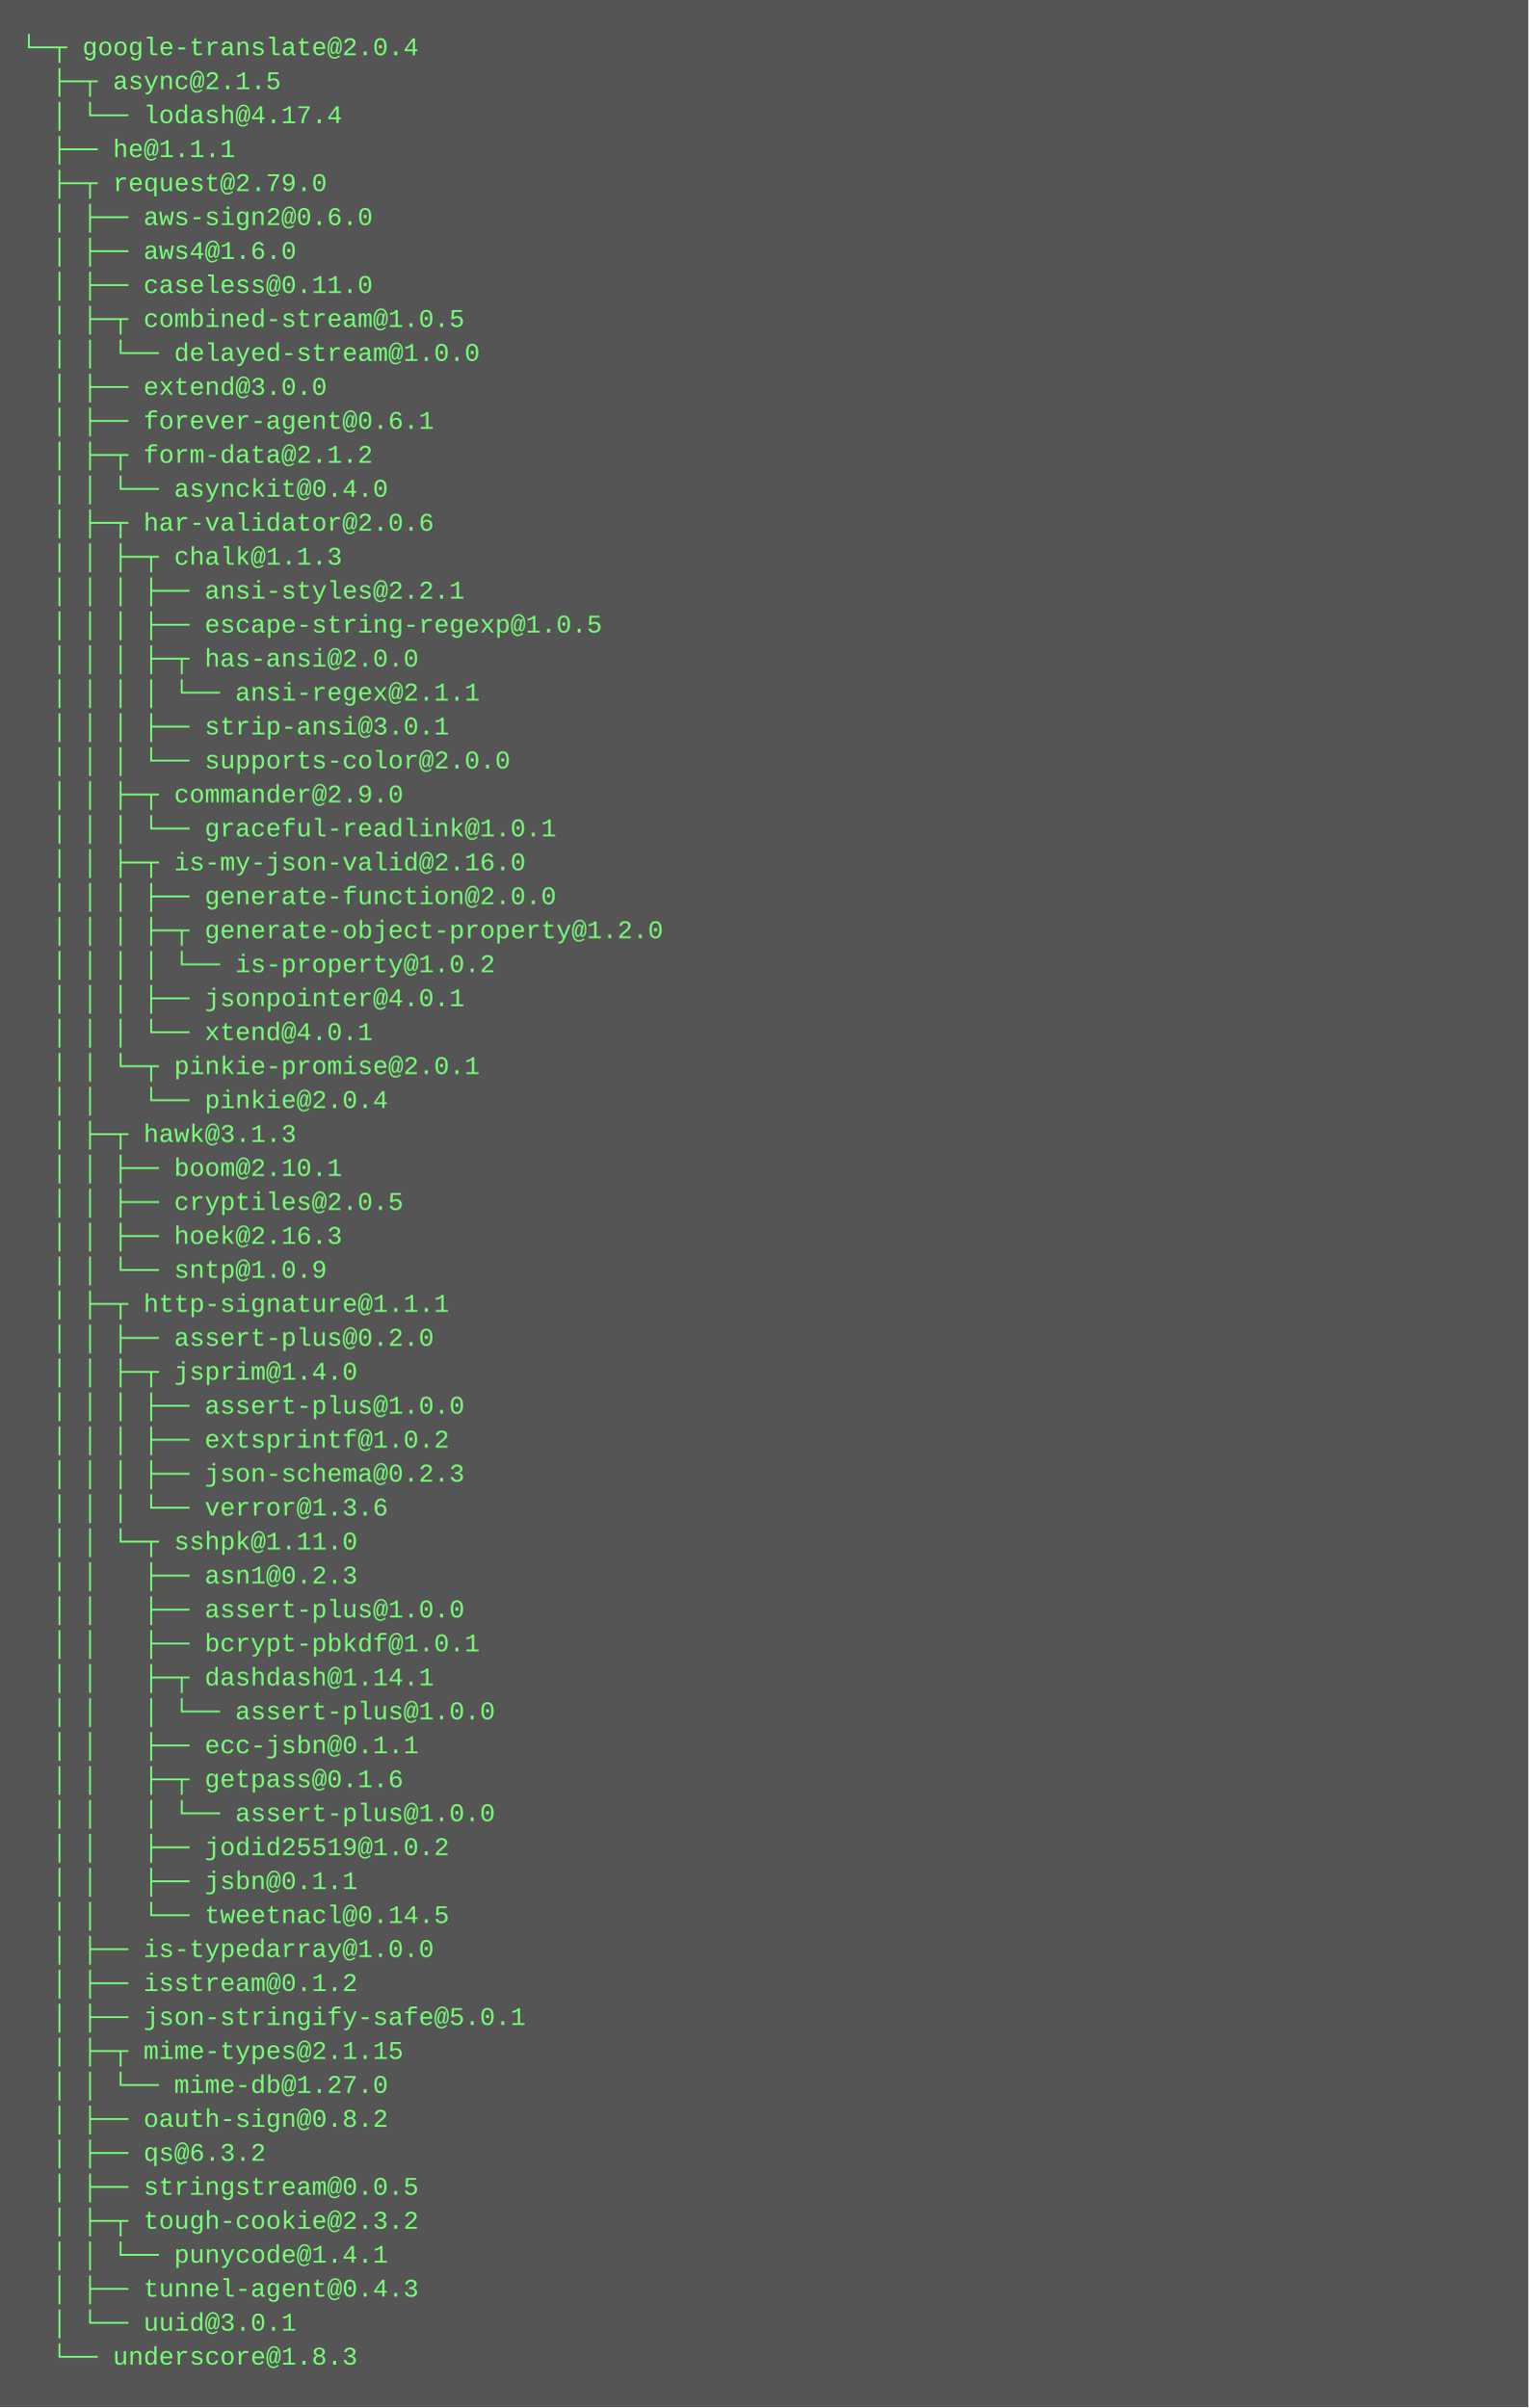
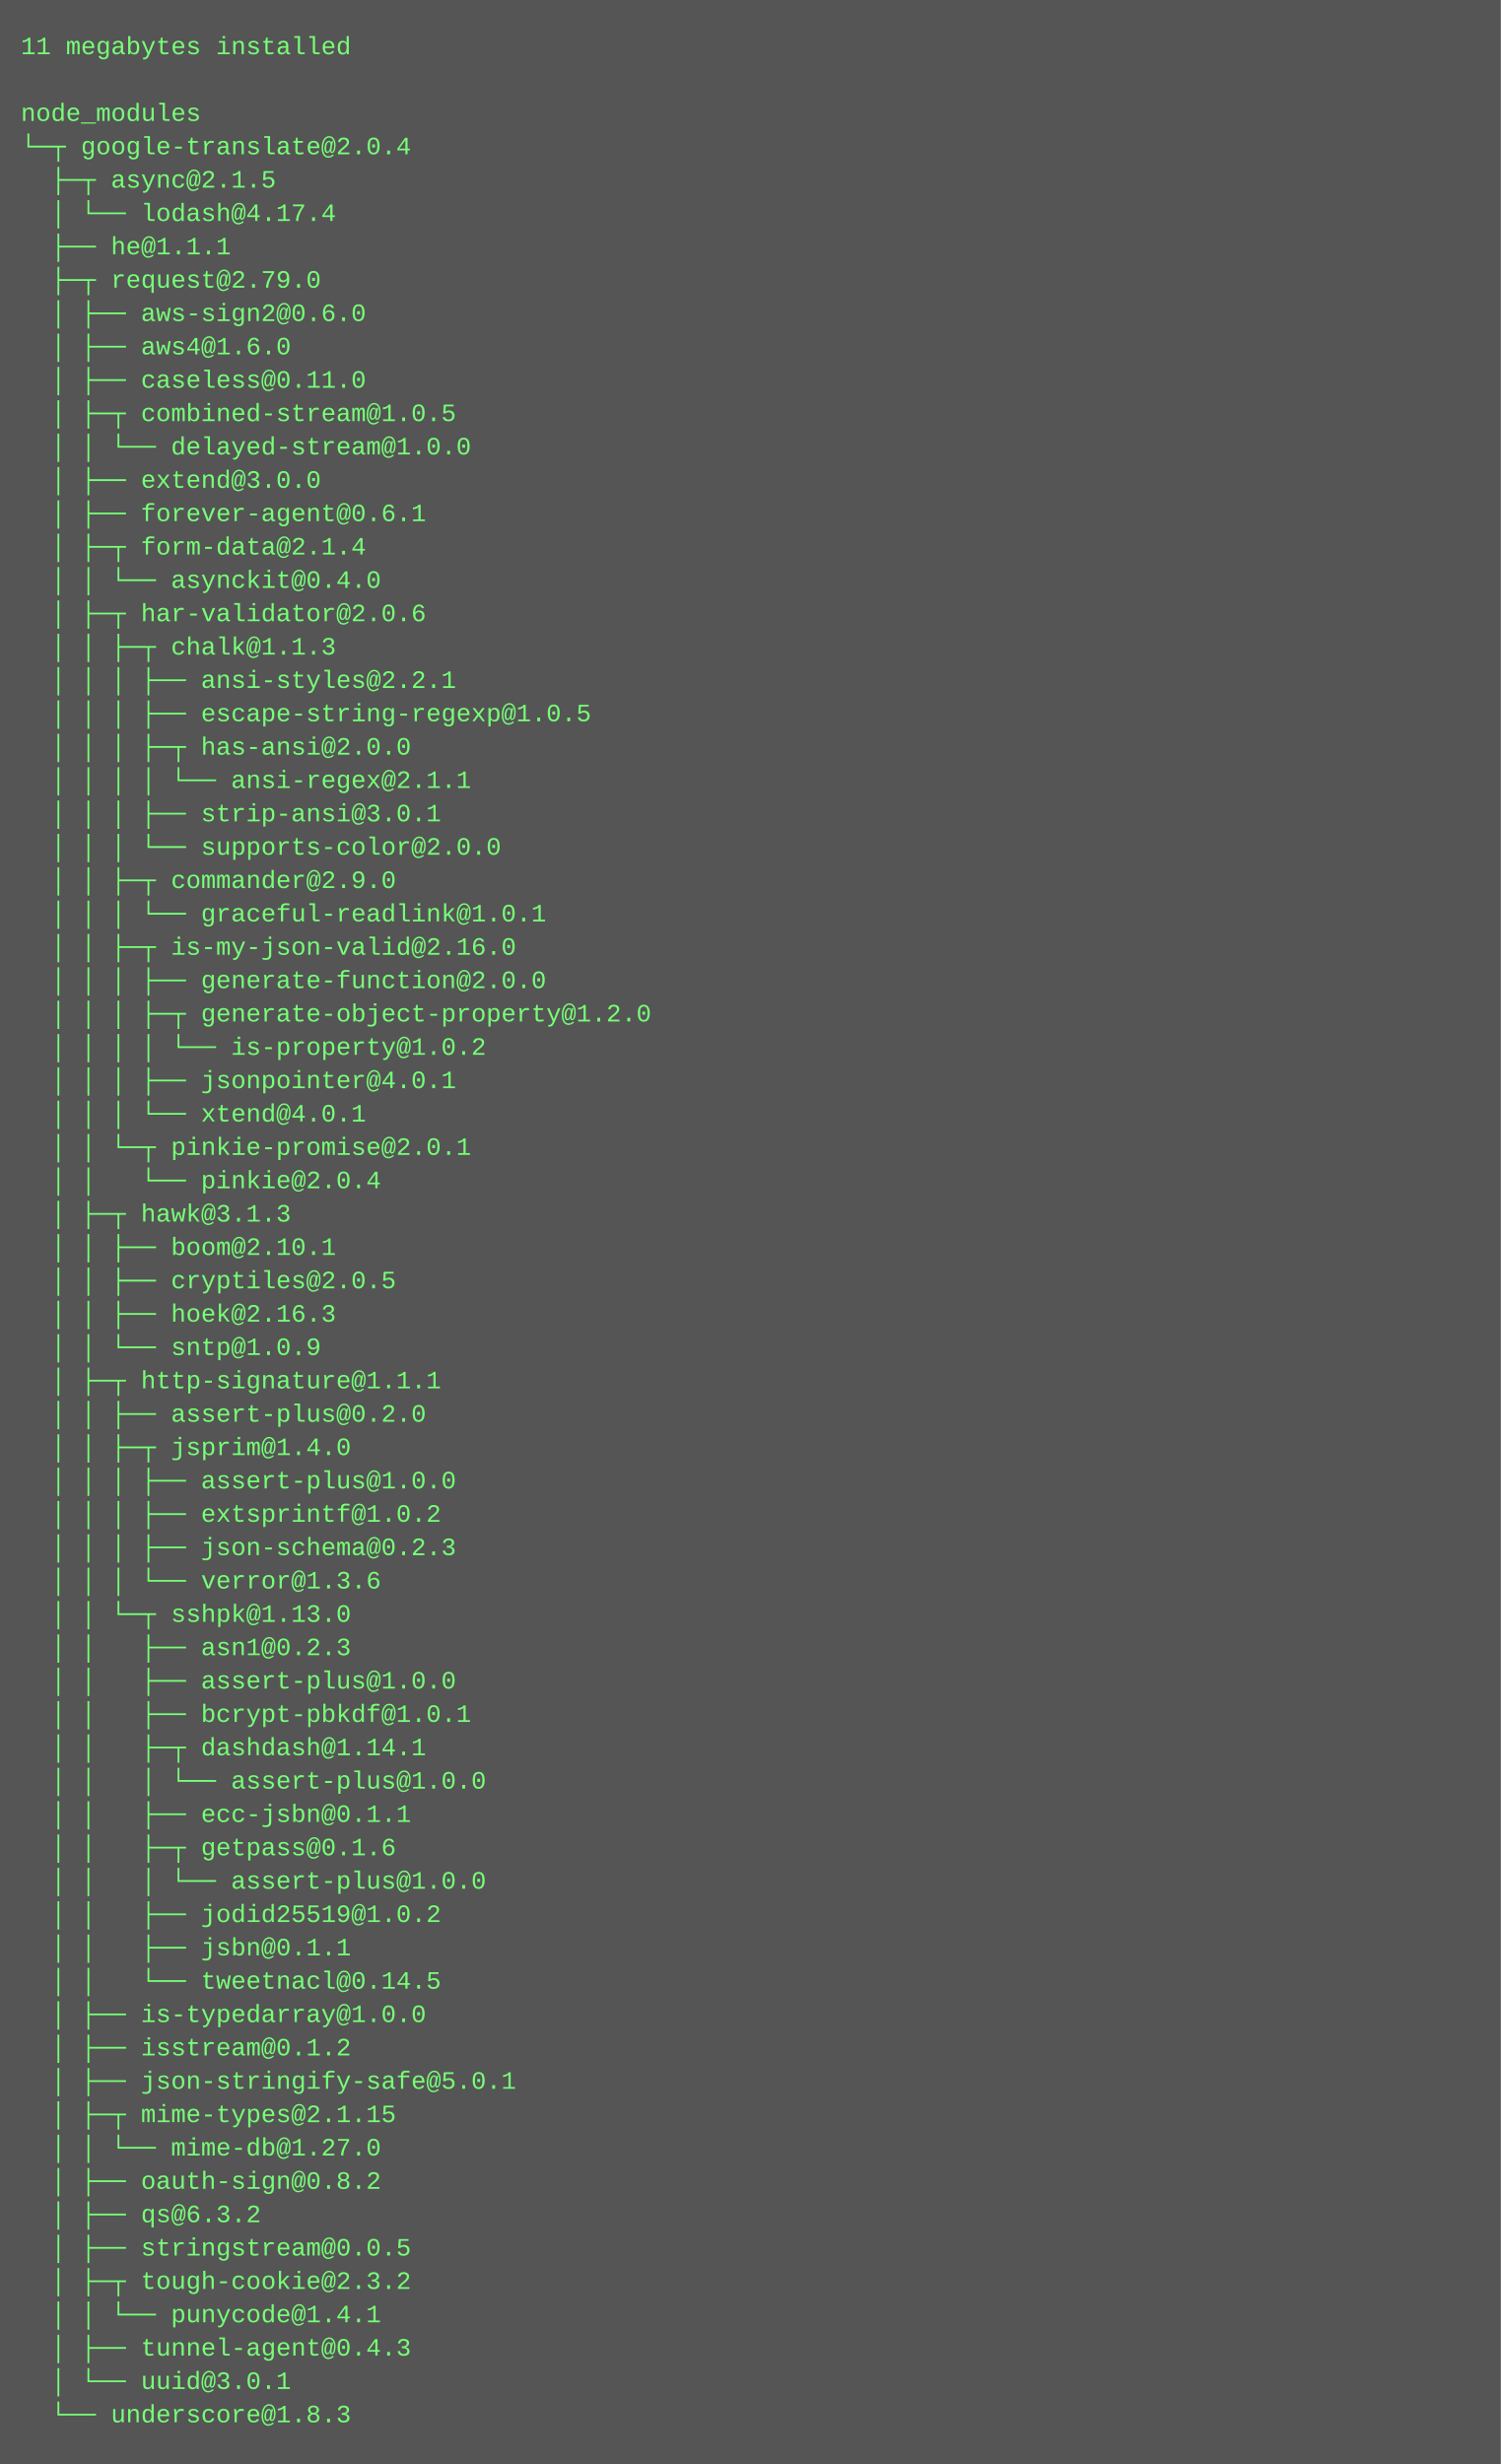
- <svg xmlns="http://www.w3.org/2000/svg" height="1134" width="720">
-   <rect height="1134" fill="#555" width="720" />
+ <svg xmlns="http://www.w3.org/2000/svg" height="1182" width="720">
+   <rect height="1182" fill="#555" width="720" />
  <text fill="#7f7" font-family="Courier New" font-size="12" xml:space="preserve">
-     <tspan x="10" y="26">└─┬ google-translate@2.0.4 </tspan>
-     <tspan x="10" y="42">  ├─┬ async@2.1.5 </tspan>
-     <tspan x="10" y="58">  │ └── lodash@4.17.4 </tspan>
-     <tspan x="10" y="74">  ├── he@1.1.1 </tspan>
-     <tspan x="10" y="90">  ├─┬ request@2.79.0 </tspan>
-     <tspan x="10" y="106">  │ ├── aws-sign2@0.6.0 </tspan>
-     <tspan x="10" y="122">  │ ├── aws4@1.6.0 </tspan>
-     <tspan x="10" y="138">  │ ├── caseless@0.11.0 </tspan>
-     <tspan x="10" y="154">  │ ├─┬ combined-stream@1.0.5 </tspan>
-     <tspan x="10" y="170">  │ │ └── delayed-stream@1.0.0 </tspan>
-     <tspan x="10" y="186">  │ ├── extend@3.0.0 </tspan>
-     <tspan x="10" y="202">  │ ├── forever-agent@0.6.1 </tspan>
-     <tspan x="10" y="218">  │ ├─┬ form-data@2.1.2 </tspan>
-     <tspan x="10" y="234">  │ │ └── asynckit@0.4.0 </tspan>
-     <tspan x="10" y="250">  │ ├─┬ har-validator@2.0.6 </tspan>
-     <tspan x="10" y="266">  │ │ ├─┬ chalk@1.1.3 </tspan>
-     <tspan x="10" y="282">  │ │ │ ├── ansi-styles@2.2.1 </tspan>
-     <tspan x="10" y="298">  │ │ │ ├── escape-string-regexp@1.0.5 </tspan>
-     <tspan x="10" y="314">  │ │ │ ├─┬ has-ansi@2.0.0 </tspan>
-     <tspan x="10" y="330">  │ │ │ │ └── ansi-regex@2.1.1 </tspan>
-     <tspan x="10" y="346">  │ │ │ ├── strip-ansi@3.0.1 </tspan>
-     <tspan x="10" y="362">  │ │ │ └── supports-color@2.0.0 </tspan>
-     <tspan x="10" y="378">  │ │ ├─┬ commander@2.9.0 </tspan>
-     <tspan x="10" y="394">  │ │ │ └── graceful-readlink@1.0.1 </tspan>
-     <tspan x="10" y="410">  │ │ ├─┬ is-my-json-valid@2.16.0 </tspan>
-     <tspan x="10" y="426">  │ │ │ ├── generate-function@2.0.0 </tspan>
-     <tspan x="10" y="442">  │ │ │ ├─┬ generate-object-property@1.2.0 </tspan>
-     <tspan x="10" y="458">  │ │ │ │ └── is-property@1.0.2 </tspan>
-     <tspan x="10" y="474">  │ │ │ ├── jsonpointer@4.0.1 </tspan>
-     <tspan x="10" y="490">  │ │ │ └── xtend@4.0.1 </tspan>
-     <tspan x="10" y="506">  │ │ └─┬ pinkie-promise@2.0.1 </tspan>
-     <tspan x="10" y="522">  │ │   └── pinkie@2.0.4 </tspan>
-     <tspan x="10" y="538">  │ ├─┬ hawk@3.1.3 </tspan>
-     <tspan x="10" y="554">  │ │ ├── boom@2.10.1 </tspan>
-     <tspan x="10" y="570">  │ │ ├── cryptiles@2.0.5 </tspan>
-     <tspan x="10" y="586">  │ │ ├── hoek@2.16.3 </tspan>
-     <tspan x="10" y="602">  │ │ └── sntp@1.0.9 </tspan>
-     <tspan x="10" y="618">  │ ├─┬ http-signature@1.1.1 </tspan>
-     <tspan x="10" y="634">  │ │ ├── assert-plus@0.2.0 </tspan>
-     <tspan x="10" y="650">  │ │ ├─┬ jsprim@1.4.0 </tspan>
-     <tspan x="10" y="666">  │ │ │ ├── assert-plus@1.0.0 </tspan>
-     <tspan x="10" y="682">  │ │ │ ├── extsprintf@1.0.2 </tspan>
-     <tspan x="10" y="698">  │ │ │ ├── json-schema@0.2.3 </tspan>
-     <tspan x="10" y="714">  │ │ │ └── verror@1.3.6 </tspan>
-     <tspan x="10" y="730">  │ │ └─┬ sshpk@1.11.0 </tspan>
-     <tspan x="10" y="746">  │ │   ├── asn1@0.2.3 </tspan>
-     <tspan x="10" y="762">  │ │   ├── assert-plus@1.0.0 </tspan>
-     <tspan x="10" y="778">  │ │   ├── bcrypt-pbkdf@1.0.1 </tspan>
-     <tspan x="10" y="794">  │ │   ├─┬ dashdash@1.14.1 </tspan>
-     <tspan x="10" y="810">  │ │   │ └── assert-plus@1.0.0 </tspan>
-     <tspan x="10" y="826">  │ │   ├── ecc-jsbn@0.1.1 </tspan>
-     <tspan x="10" y="842">  │ │   ├─┬ getpass@0.1.6 </tspan>
+     <tspan x="10" y="26">11 megabytes installed</tspan>
+     <tspan x="10" y="42" />
+     <tspan x="10" y="58">node_modules</tspan>
+     <tspan x="10" y="74">└─┬ google-translate@2.0.4 </tspan>
+     <tspan x="10" y="90">  ├─┬ async@2.1.5 </tspan>
+     <tspan x="10" y="106">  │ └── lodash@4.17.4 </tspan>
+     <tspan x="10" y="122">  ├── he@1.1.1 </tspan>
+     <tspan x="10" y="138">  ├─┬ request@2.79.0 </tspan>
+     <tspan x="10" y="154">  │ ├── aws-sign2@0.6.0 </tspan>
+     <tspan x="10" y="170">  │ ├── aws4@1.6.0 </tspan>
+     <tspan x="10" y="186">  │ ├── caseless@0.11.0 </tspan>
+     <tspan x="10" y="202">  │ ├─┬ combined-stream@1.0.5 </tspan>
+     <tspan x="10" y="218">  │ │ └── delayed-stream@1.0.0 </tspan>
+     <tspan x="10" y="234">  │ ├── extend@3.0.0 </tspan>
+     <tspan x="10" y="250">  │ ├── forever-agent@0.6.1 </tspan>
+     <tspan x="10" y="266">  │ ├─┬ form-data@2.1.4 </tspan>
+     <tspan x="10" y="282">  │ │ └── asynckit@0.4.0 </tspan>
+     <tspan x="10" y="298">  │ ├─┬ har-validator@2.0.6 </tspan>
+     <tspan x="10" y="314">  │ │ ├─┬ chalk@1.1.3 </tspan>
+     <tspan x="10" y="330">  │ │ │ ├── ansi-styles@2.2.1 </tspan>
+     <tspan x="10" y="346">  │ │ │ ├── escape-string-regexp@1.0.5 </tspan>
+     <tspan x="10" y="362">  │ │ │ ├─┬ has-ansi@2.0.0 </tspan>
+     <tspan x="10" y="378">  │ │ │ │ └── ansi-regex@2.1.1 </tspan>
+     <tspan x="10" y="394">  │ │ │ ├── strip-ansi@3.0.1 </tspan>
+     <tspan x="10" y="410">  │ │ │ └── supports-color@2.0.0 </tspan>
+     <tspan x="10" y="426">  │ │ ├─┬ commander@2.9.0 </tspan>
+     <tspan x="10" y="442">  │ │ │ └── graceful-readlink@1.0.1 </tspan>
+     <tspan x="10" y="458">  │ │ ├─┬ is-my-json-valid@2.16.0 </tspan>
+     <tspan x="10" y="474">  │ │ │ ├── generate-function@2.0.0 </tspan>
+     <tspan x="10" y="490">  │ │ │ ├─┬ generate-object-property@1.2.0 </tspan>
+     <tspan x="10" y="506">  │ │ │ │ └── is-property@1.0.2 </tspan>
+     <tspan x="10" y="522">  │ │ │ ├── jsonpointer@4.0.1 </tspan>
+     <tspan x="10" y="538">  │ │ │ └── xtend@4.0.1 </tspan>
+     <tspan x="10" y="554">  │ │ └─┬ pinkie-promise@2.0.1 </tspan>
+     <tspan x="10" y="570">  │ │   └── pinkie@2.0.4 </tspan>
+     <tspan x="10" y="586">  │ ├─┬ hawk@3.1.3 </tspan>
+     <tspan x="10" y="602">  │ │ ├── boom@2.10.1 </tspan>
+     <tspan x="10" y="618">  │ │ ├── cryptiles@2.0.5 </tspan>
+     <tspan x="10" y="634">  │ │ ├── hoek@2.16.3 </tspan>
+     <tspan x="10" y="650">  │ │ └── sntp@1.0.9 </tspan>
+     <tspan x="10" y="666">  │ ├─┬ http-signature@1.1.1 </tspan>
+     <tspan x="10" y="682">  │ │ ├── assert-plus@0.2.0 </tspan>
+     <tspan x="10" y="698">  │ │ ├─┬ jsprim@1.4.0 </tspan>
+     <tspan x="10" y="714">  │ │ │ ├── assert-plus@1.0.0 </tspan>
+     <tspan x="10" y="730">  │ │ │ ├── extsprintf@1.0.2 </tspan>
+     <tspan x="10" y="746">  │ │ │ ├── json-schema@0.2.3 </tspan>
+     <tspan x="10" y="762">  │ │ │ └── verror@1.3.6 </tspan>
+     <tspan x="10" y="778">  │ │ └─┬ sshpk@1.13.0 </tspan>
+     <tspan x="10" y="794">  │ │   ├── asn1@0.2.3 </tspan>
+     <tspan x="10" y="810">  │ │   ├── assert-plus@1.0.0 </tspan>
+     <tspan x="10" y="826">  │ │   ├── bcrypt-pbkdf@1.0.1 </tspan>
+     <tspan x="10" y="842">  │ │   ├─┬ dashdash@1.14.1 </tspan>
    <tspan x="10" y="858">  │ │   │ └── assert-plus@1.0.0 </tspan>
-     <tspan x="10" y="874">  │ │   ├── jodid25519@1.0.2 </tspan>
-     <tspan x="10" y="890">  │ │   ├── jsbn@0.1.1 </tspan>
-     <tspan x="10" y="906">  │ │   └── tweetnacl@0.14.5 </tspan>
-     <tspan x="10" y="922">  │ ├── is-typedarray@1.0.0 </tspan>
-     <tspan x="10" y="938">  │ ├── isstream@0.1.2 </tspan>
-     <tspan x="10" y="954">  │ ├── json-stringify-safe@5.0.1 </tspan>
-     <tspan x="10" y="970">  │ ├─┬ mime-types@2.1.15 </tspan>
-     <tspan x="10" y="986">  │ │ └── mime-db@1.27.0 </tspan>
-     <tspan x="10" y="1002">  │ ├── oauth-sign@0.8.2 </tspan>
-     <tspan x="10" y="1018">  │ ├── qs@6.3.2 </tspan>
-     <tspan x="10" y="1034">  │ ├── stringstream@0.0.5 </tspan>
-     <tspan x="10" y="1050">  │ ├─┬ tough-cookie@2.3.2 </tspan>
-     <tspan x="10" y="1066">  │ │ └── punycode@1.4.1 </tspan>
-     <tspan x="10" y="1082">  │ ├── tunnel-agent@0.4.3 </tspan>
-     <tspan x="10" y="1098">  │ └── uuid@3.0.1 </tspan>
-     <tspan x="10" y="1114">  └── underscore@1.8.3</tspan>
+     <tspan x="10" y="874">  │ │   ├── ecc-jsbn@0.1.1 </tspan>
+     <tspan x="10" y="890">  │ │   ├─┬ getpass@0.1.6 </tspan>
+     <tspan x="10" y="906">  │ │   │ └── assert-plus@1.0.0 </tspan>
+     <tspan x="10" y="922">  │ │   ├── jodid25519@1.0.2 </tspan>
+     <tspan x="10" y="938">  │ │   ├── jsbn@0.1.1 </tspan>
+     <tspan x="10" y="954">  │ │   └── tweetnacl@0.14.5 </tspan>
+     <tspan x="10" y="970">  │ ├── is-typedarray@1.0.0 </tspan>
+     <tspan x="10" y="986">  │ ├── isstream@0.1.2 </tspan>
+     <tspan x="10" y="1002">  │ ├── json-stringify-safe@5.0.1 </tspan>
+     <tspan x="10" y="1018">  │ ├─┬ mime-types@2.1.15 </tspan>
+     <tspan x="10" y="1034">  │ │ └── mime-db@1.27.0 </tspan>
+     <tspan x="10" y="1050">  │ ├── oauth-sign@0.8.2 </tspan>
+     <tspan x="10" y="1066">  │ ├── qs@6.3.2 </tspan>
+     <tspan x="10" y="1082">  │ ├── stringstream@0.0.5 </tspan>
+     <tspan x="10" y="1098">  │ ├─┬ tough-cookie@2.3.2 </tspan>
+     <tspan x="10" y="1114">  │ │ └── punycode@1.4.1 </tspan>
+     <tspan x="10" y="1130">  │ ├── tunnel-agent@0.4.3 </tspan>
+     <tspan x="10" y="1146">  │ └── uuid@3.0.1 </tspan>
+     <tspan x="10" y="1162">  └── underscore@1.8.3</tspan>
  </text>
</svg>
